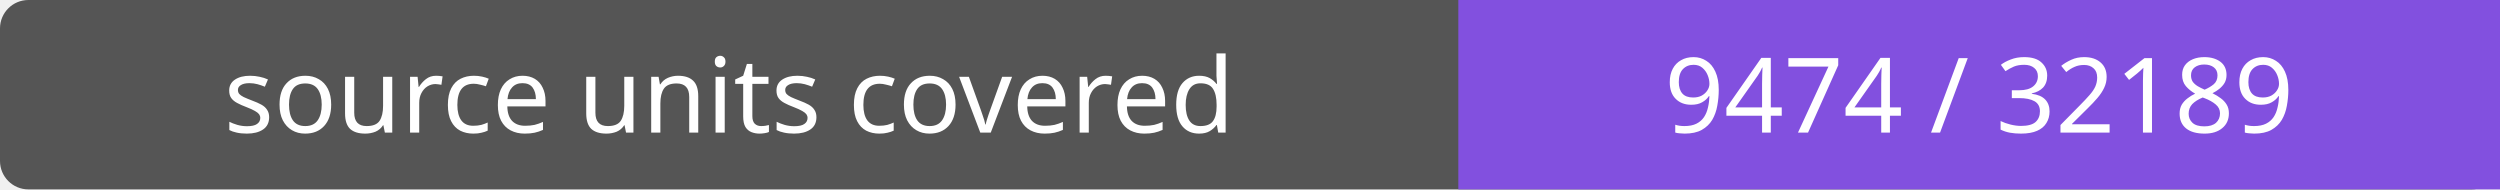
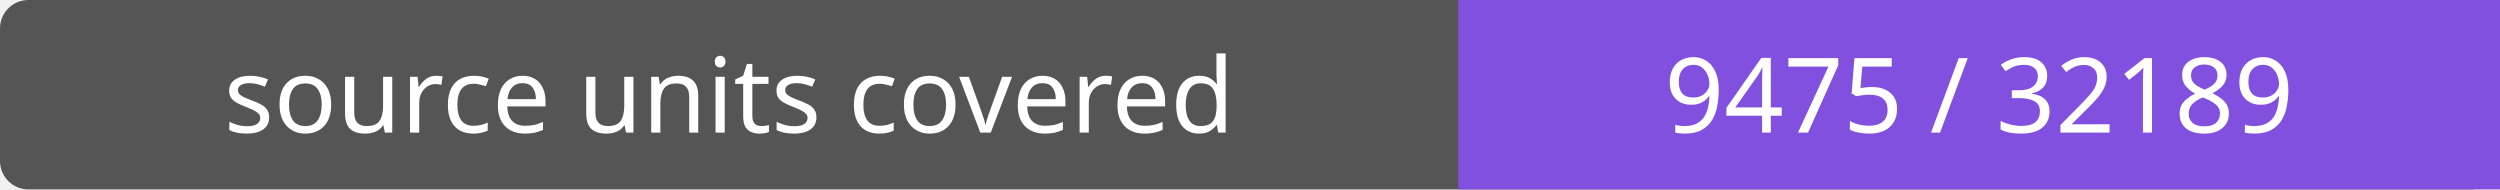
- <svg xmlns="http://www.w3.org/2000/svg" width="264" height="20" role="img" aria-label="source units covered: 9474 / 32189">
+ <svg xmlns="http://www.w3.org/2000/svg" width="264" height="20" role="img" aria-label="source units covered: 9475 / 32189">
  <rect width="264" height="20" rx="3" fill="#555" />
  <path fill="#8250df" d="M154 0h110v20H154z" />
  <g fill="#fff" text-anchor="middle" font-family="Verdana,sans-serif" font-size="11">
    <text x="77.0" y="14">source units covered</text>
-     <text x="209.0" y="14">9474 / 32189</text>
+     <text x="209.0" y="14">9475 / 32189</text>
  </g>
</svg>
